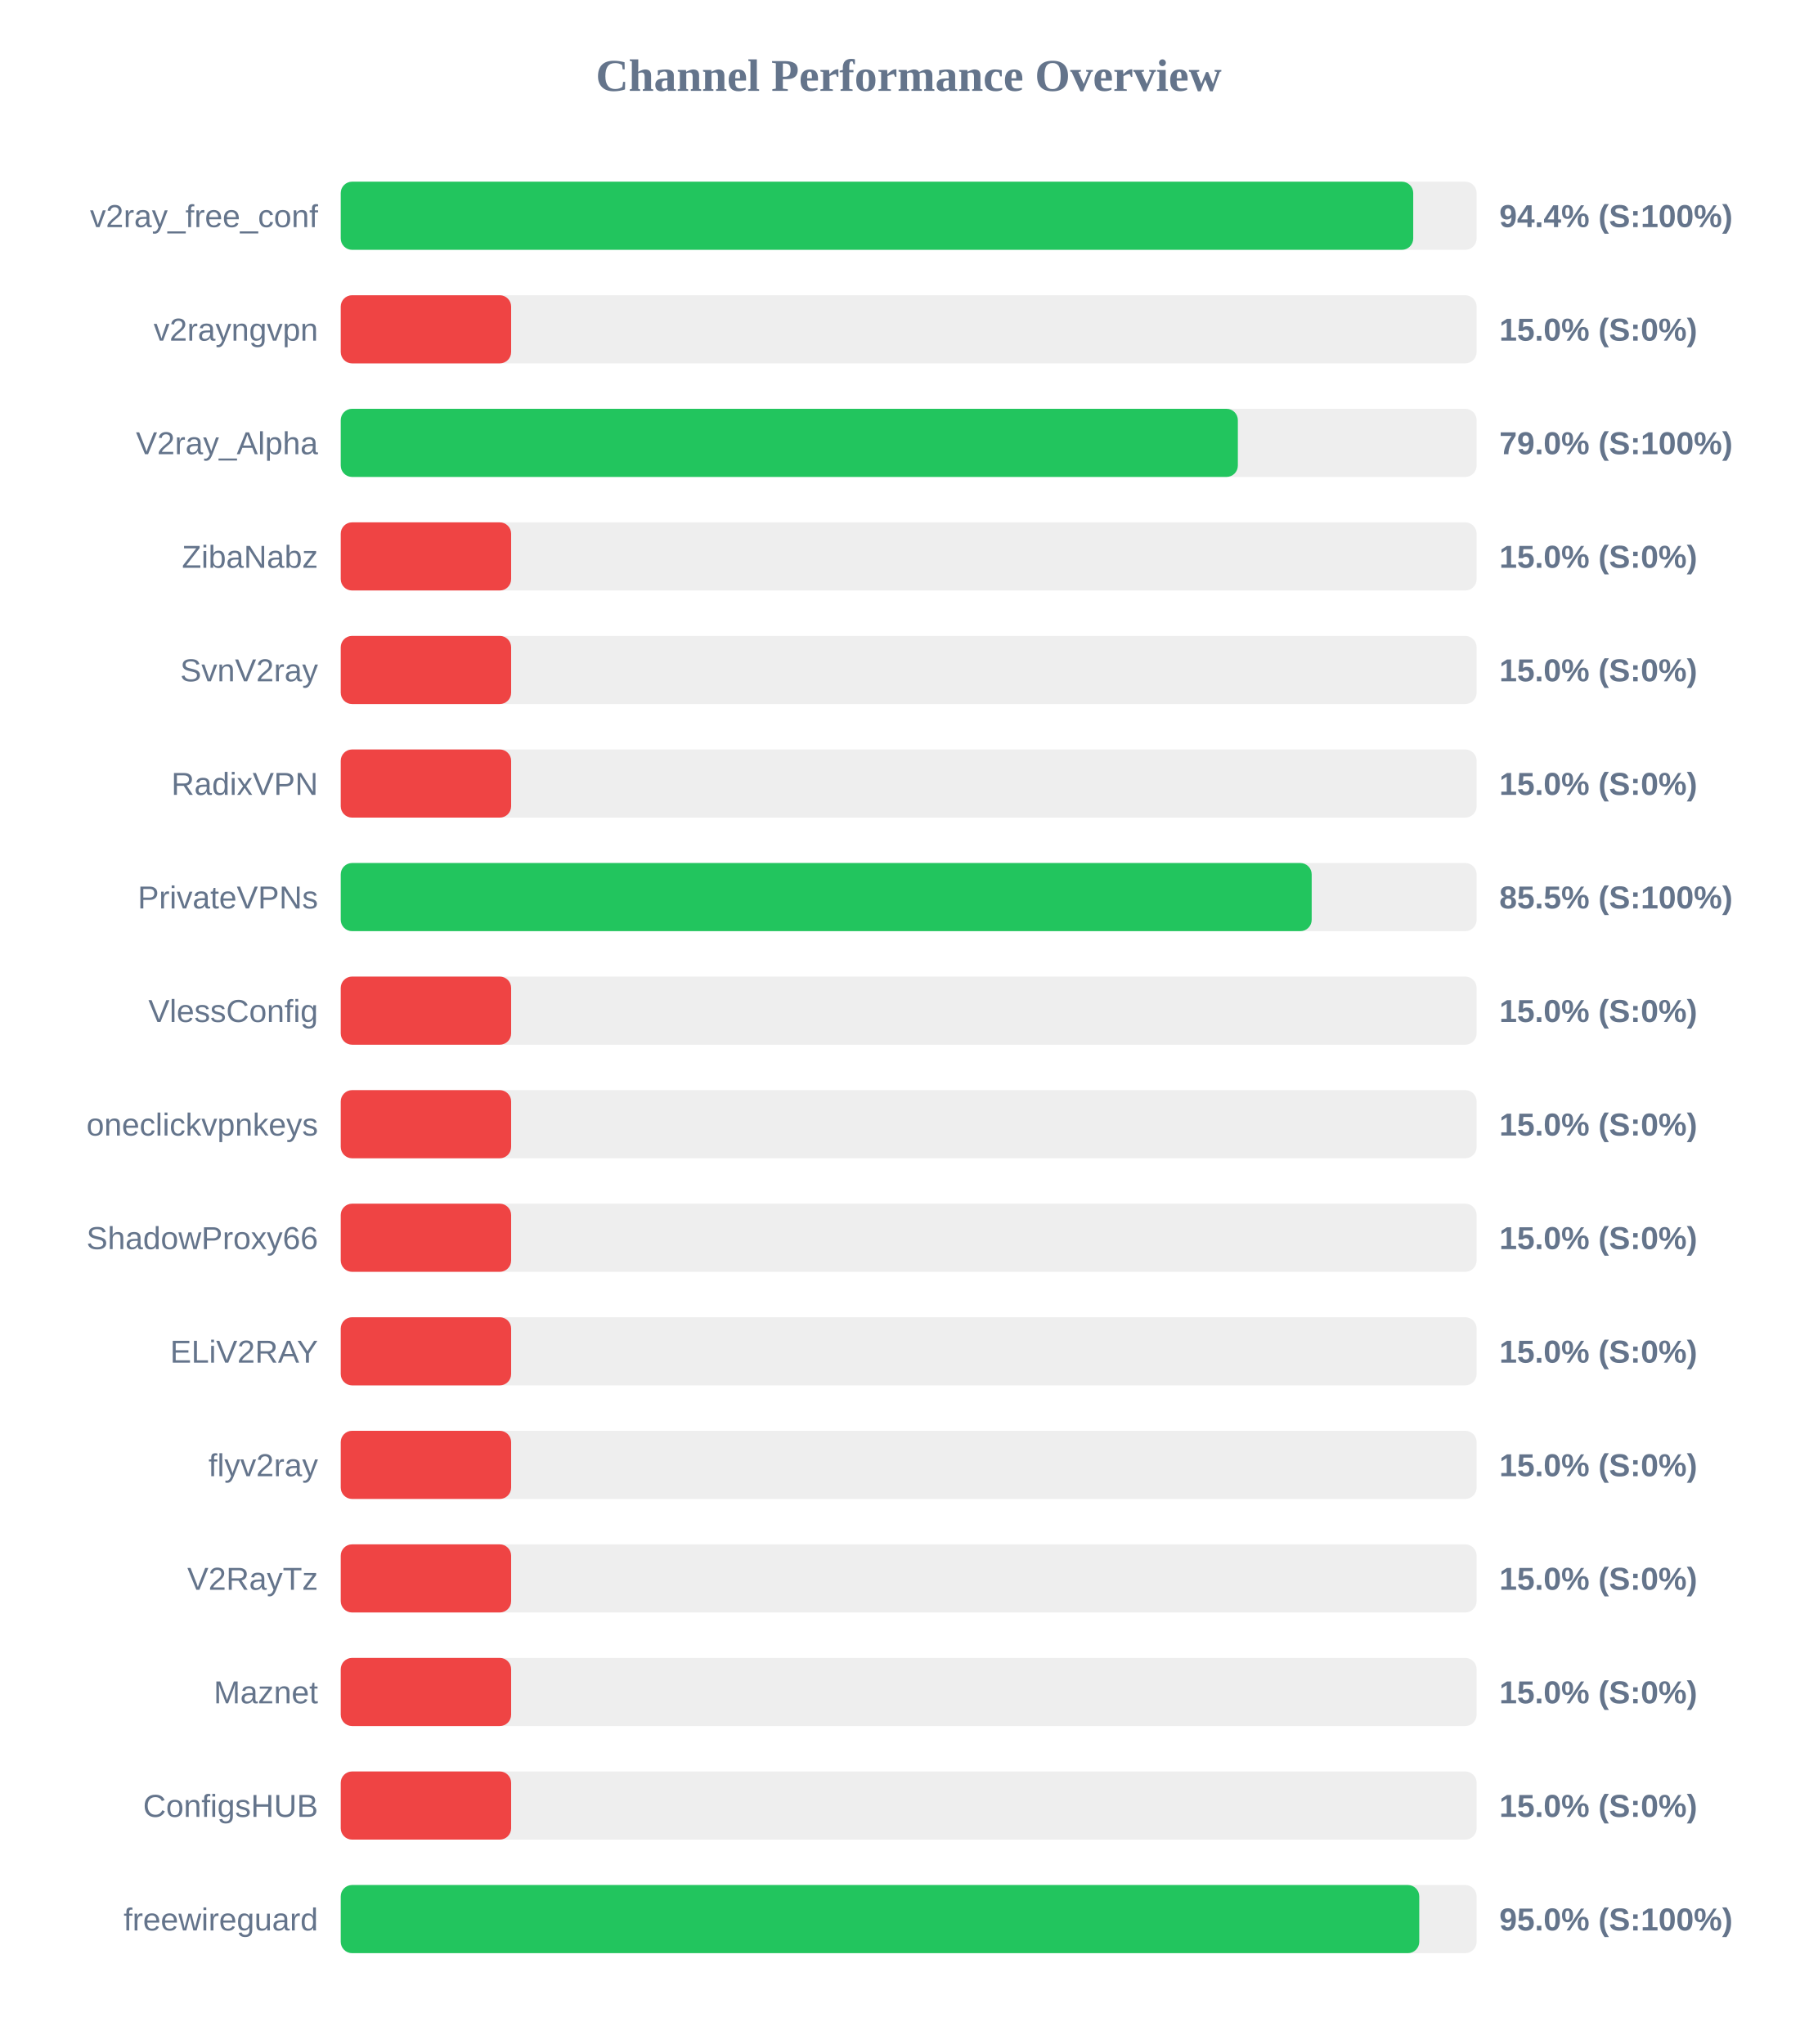
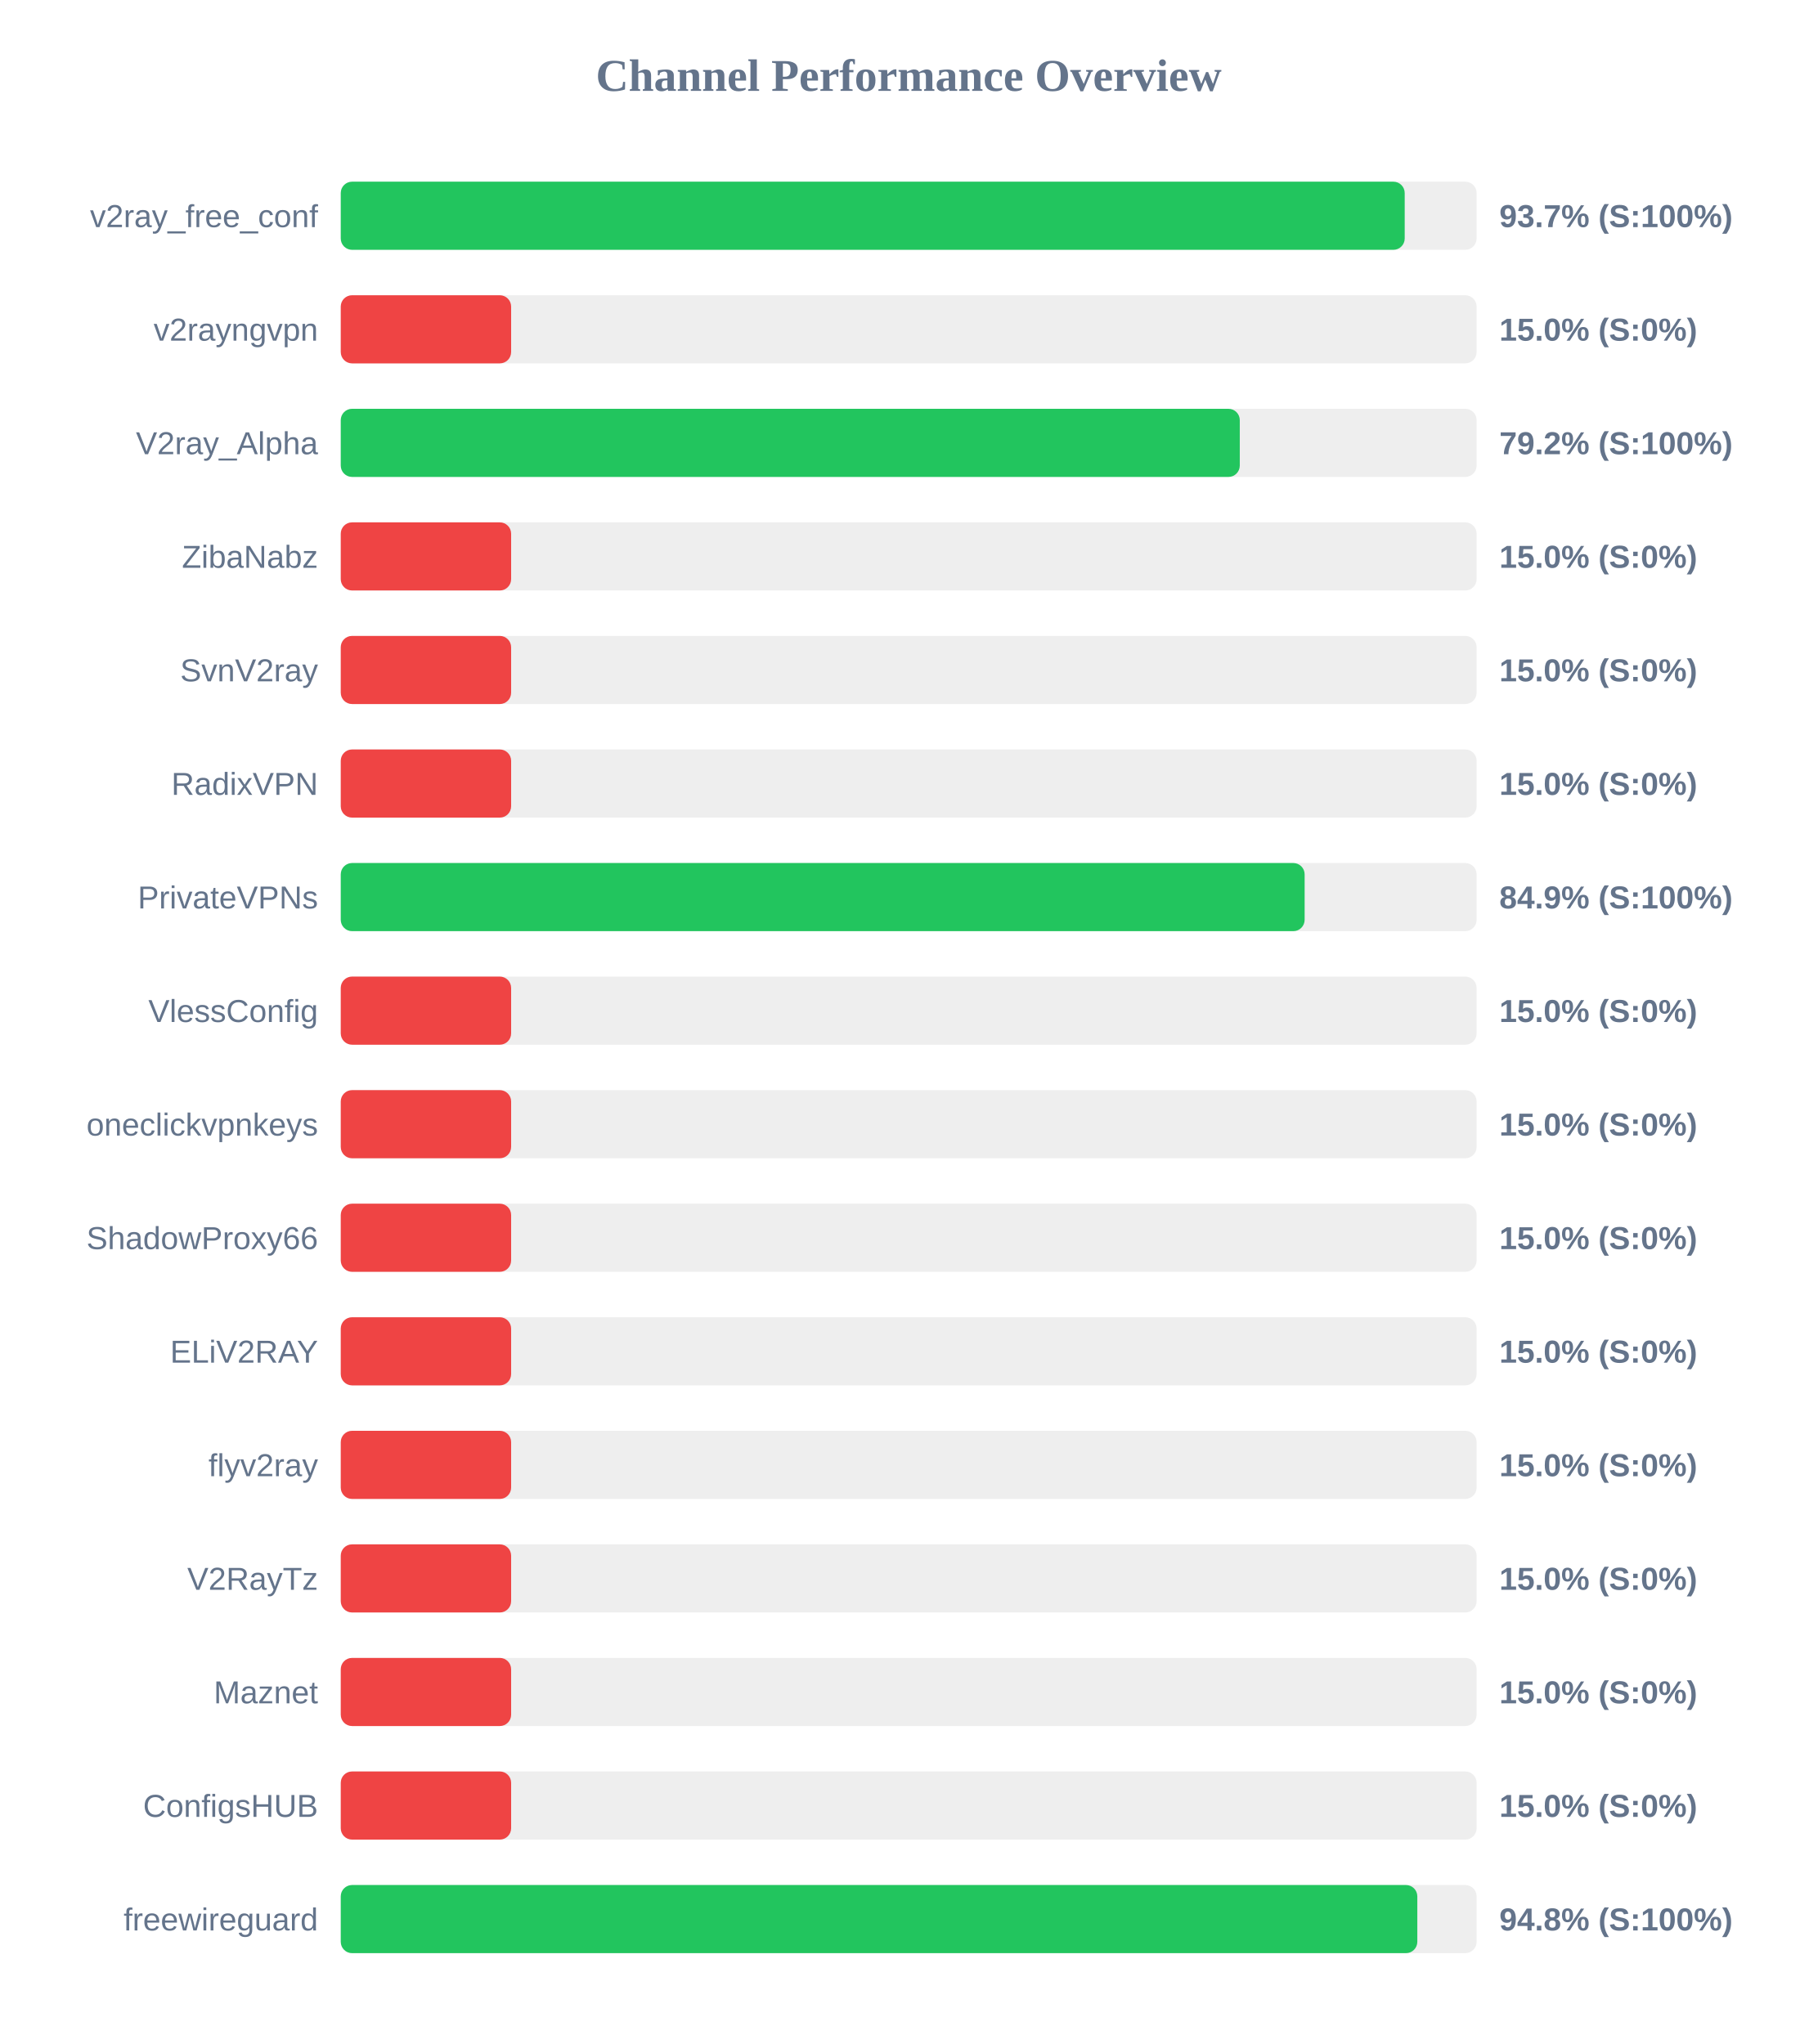
<svg xmlns="http://www.w3.org/2000/svg" width="800" height="900" version="1.1">
  <style>
        .row { font: 14px Arial; fill: #64748b; }
        .score { font: bold 14px Arial; fill: #64748b; }
    </style>
  <text x="400" y="40" text-anchor="middle" font-size="20px" font-weight="bold" fill="#64748b">Channel Performance Overview</text>
  <rect x="150" y="80" width="500" height="30" fill="#eee" rx="5" />
-   <rect x="150" y="80" width="472.1" height="30" fill="#22c55e" rx="5" />
+   <rect x="150" y="80" width="468.35" height="30" fill="#22c55e" rx="5" />
  <text x="140" y="100" text-anchor="end" class="row">v2ray_free_conf</text>
-   <text x="660" y="100" text-anchor="start" class="score">94.4% (S:100%)</text>
+   <text x="660" y="100" text-anchor="start" class="score">93.7% (S:100%)</text>
  <rect x="150" y="130" width="500" height="30" fill="#eee" rx="5" />
  <rect x="150" y="130" width="75.0" height="30" fill="#ef4444" rx="5" />
  <text x="140" y="150" text-anchor="end" class="row">v2rayngvpn</text>
  <text x="660" y="150" text-anchor="start" class="score">15.0% (S:0%)</text>
  <rect x="150" y="180" width="500" height="30" fill="#eee" rx="5" />
-   <rect x="150" y="180" width="394.9" height="30" fill="#22c55e" rx="5" />
+   <rect x="150" y="180" width="395.75" height="30" fill="#22c55e" rx="5" />
  <text x="140" y="200" text-anchor="end" class="row">V2ray_Alpha</text>
-   <text x="660" y="200" text-anchor="start" class="score">79.0% (S:100%)</text>
+   <text x="660" y="200" text-anchor="start" class="score">79.2% (S:100%)</text>
  <rect x="150" y="230" width="500" height="30" fill="#eee" rx="5" />
  <rect x="150" y="230" width="75.0" height="30" fill="#ef4444" rx="5" />
  <text x="140" y="250" text-anchor="end" class="row">ZibaNabz</text>
  <text x="660" y="250" text-anchor="start" class="score">15.0% (S:0%)</text>
  <rect x="150" y="280" width="500" height="30" fill="#eee" rx="5" />
  <rect x="150" y="280" width="75.0" height="30" fill="#ef4444" rx="5" />
  <text x="140" y="300" text-anchor="end" class="row">SvnV2ray</text>
  <text x="660" y="300" text-anchor="start" class="score">15.0% (S:0%)</text>
  <rect x="150" y="330" width="500" height="30" fill="#eee" rx="5" />
  <rect x="150" y="330" width="75.0" height="30" fill="#ef4444" rx="5" />
  <text x="140" y="350" text-anchor="end" class="row">RadixVPN</text>
  <text x="660" y="350" text-anchor="start" class="score">15.0% (S:0%)</text>
  <rect x="150" y="380" width="500" height="30" fill="#eee" rx="5" />
-   <rect x="150" y="380" width="427.4" height="30" fill="#22c55e" rx="5" />
+   <rect x="150" y="380" width="424.3" height="30" fill="#22c55e" rx="5" />
  <text x="140" y="400" text-anchor="end" class="row">PrivateVPNs</text>
-   <text x="660" y="400" text-anchor="start" class="score">85.5% (S:100%)</text>
+   <text x="660" y="400" text-anchor="start" class="score">84.9% (S:100%)</text>
  <rect x="150" y="430" width="500" height="30" fill="#eee" rx="5" />
  <rect x="150" y="430" width="75.0" height="30" fill="#ef4444" rx="5" />
  <text x="140" y="450" text-anchor="end" class="row">VlessConfig</text>
  <text x="660" y="450" text-anchor="start" class="score">15.0% (S:0%)</text>
  <rect x="150" y="480" width="500" height="30" fill="#eee" rx="5" />
  <rect x="150" y="480" width="75.0" height="30" fill="#ef4444" rx="5" />
  <text x="140" y="500" text-anchor="end" class="row">oneclickvpnkeys</text>
  <text x="660" y="500" text-anchor="start" class="score">15.0% (S:0%)</text>
  <rect x="150" y="530" width="500" height="30" fill="#eee" rx="5" />
  <rect x="150" y="530" width="75.0" height="30" fill="#ef4444" rx="5" />
  <text x="140" y="550" text-anchor="end" class="row">ShadowProxy66</text>
  <text x="660" y="550" text-anchor="start" class="score">15.0% (S:0%)</text>
  <rect x="150" y="580" width="500" height="30" fill="#eee" rx="5" />
  <rect x="150" y="580" width="75.0" height="30" fill="#ef4444" rx="5" />
  <text x="140" y="600" text-anchor="end" class="row">ELiV2RAY</text>
  <text x="660" y="600" text-anchor="start" class="score">15.0% (S:0%)</text>
  <rect x="150" y="630" width="500" height="30" fill="#eee" rx="5" />
  <rect x="150" y="630" width="75.0" height="30" fill="#ef4444" rx="5" />
  <text x="140" y="650" text-anchor="end" class="row">flyv2ray</text>
  <text x="660" y="650" text-anchor="start" class="score">15.0% (S:0%)</text>
  <rect x="150" y="680" width="500" height="30" fill="#eee" rx="5" />
  <rect x="150" y="680" width="75.0" height="30" fill="#ef4444" rx="5" />
  <text x="140" y="700" text-anchor="end" class="row">V2RayTz</text>
  <text x="660" y="700" text-anchor="start" class="score">15.0% (S:0%)</text>
  <rect x="150" y="730" width="500" height="30" fill="#eee" rx="5" />
  <rect x="150" y="730" width="75.0" height="30" fill="#ef4444" rx="5" />
  <text x="140" y="750" text-anchor="end" class="row">Maznet</text>
  <text x="660" y="750" text-anchor="start" class="score">15.0% (S:0%)</text>
  <rect x="150" y="780" width="500" height="30" fill="#eee" rx="5" />
  <rect x="150" y="780" width="75.0" height="30" fill="#ef4444" rx="5" />
  <text x="140" y="800" text-anchor="end" class="row">ConfigsHUB</text>
  <text x="660" y="800" text-anchor="start" class="score">15.0% (S:0%)</text>
  <rect x="150" y="830" width="500" height="30" fill="#eee" rx="5" />
-   <rect x="150" y="830" width="474.75" height="30" fill="#22c55e" rx="5" />
+   <rect x="150" y="830" width="473.9" height="30" fill="#22c55e" rx="5" />
  <text x="140" y="850" text-anchor="end" class="row">freewireguard</text>
-   <text x="660" y="850" text-anchor="start" class="score">95.0% (S:100%)</text>
+   <text x="660" y="850" text-anchor="start" class="score">94.8% (S:100%)</text>
</svg>
